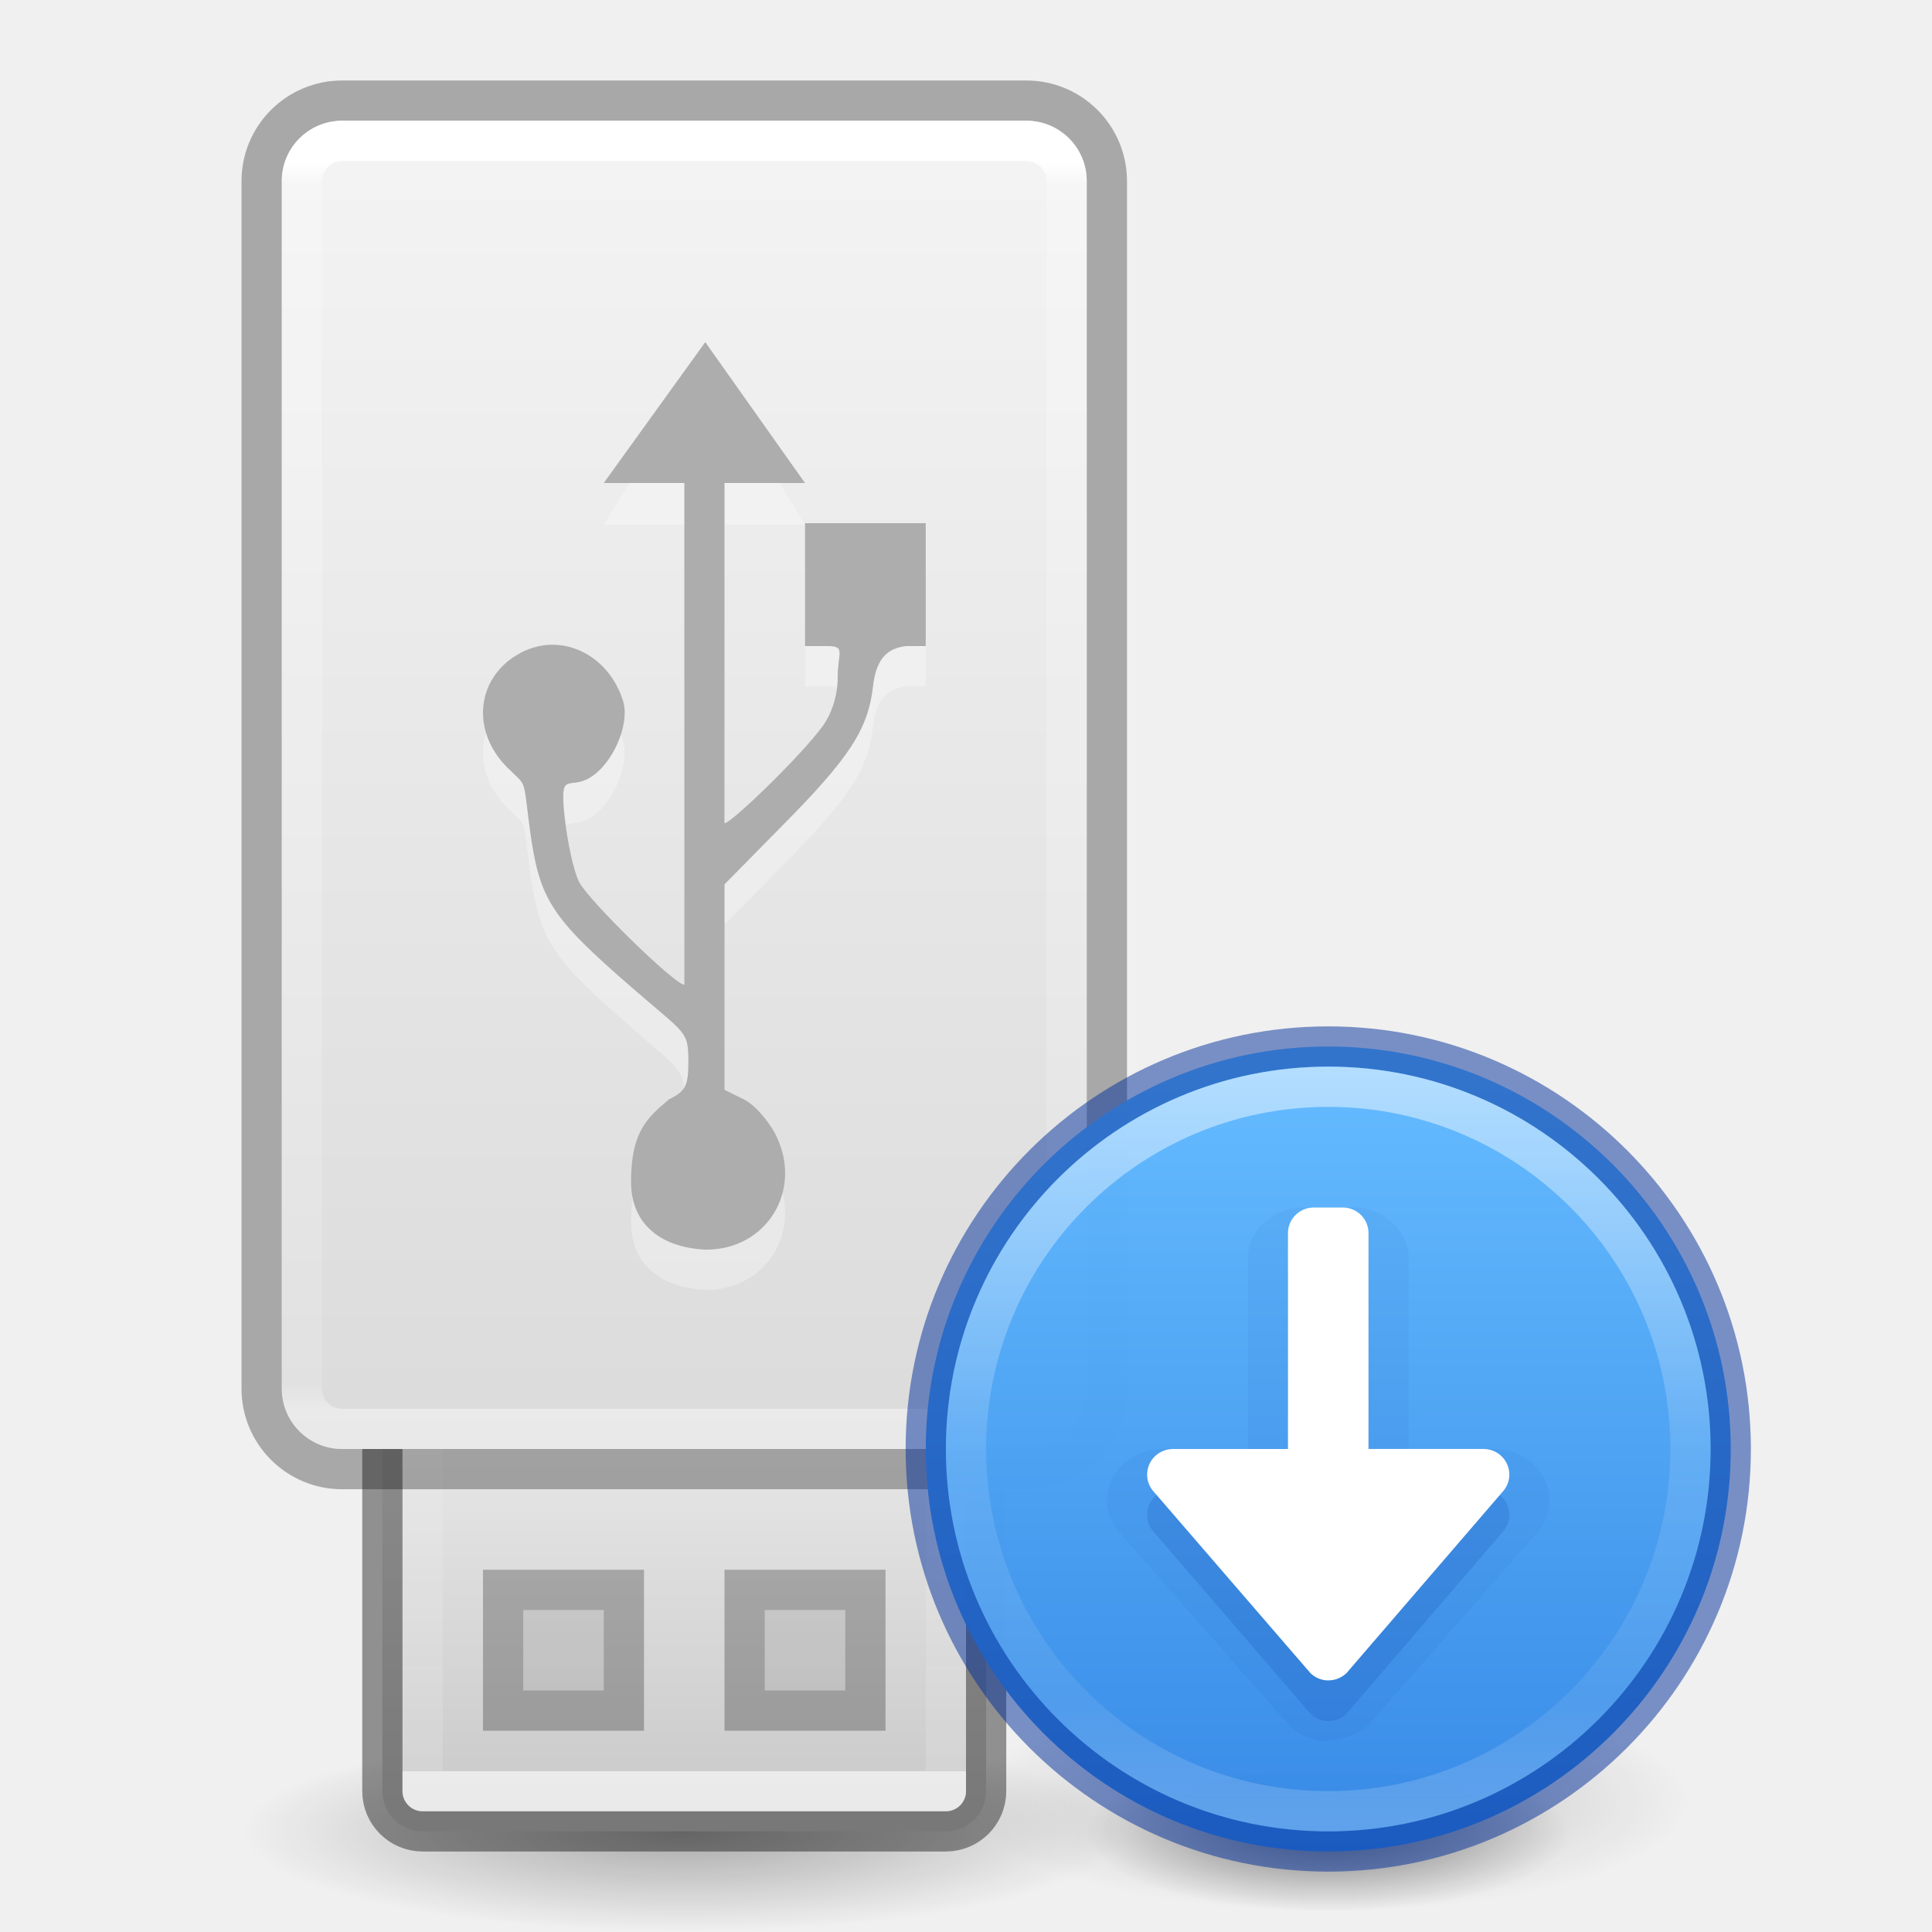
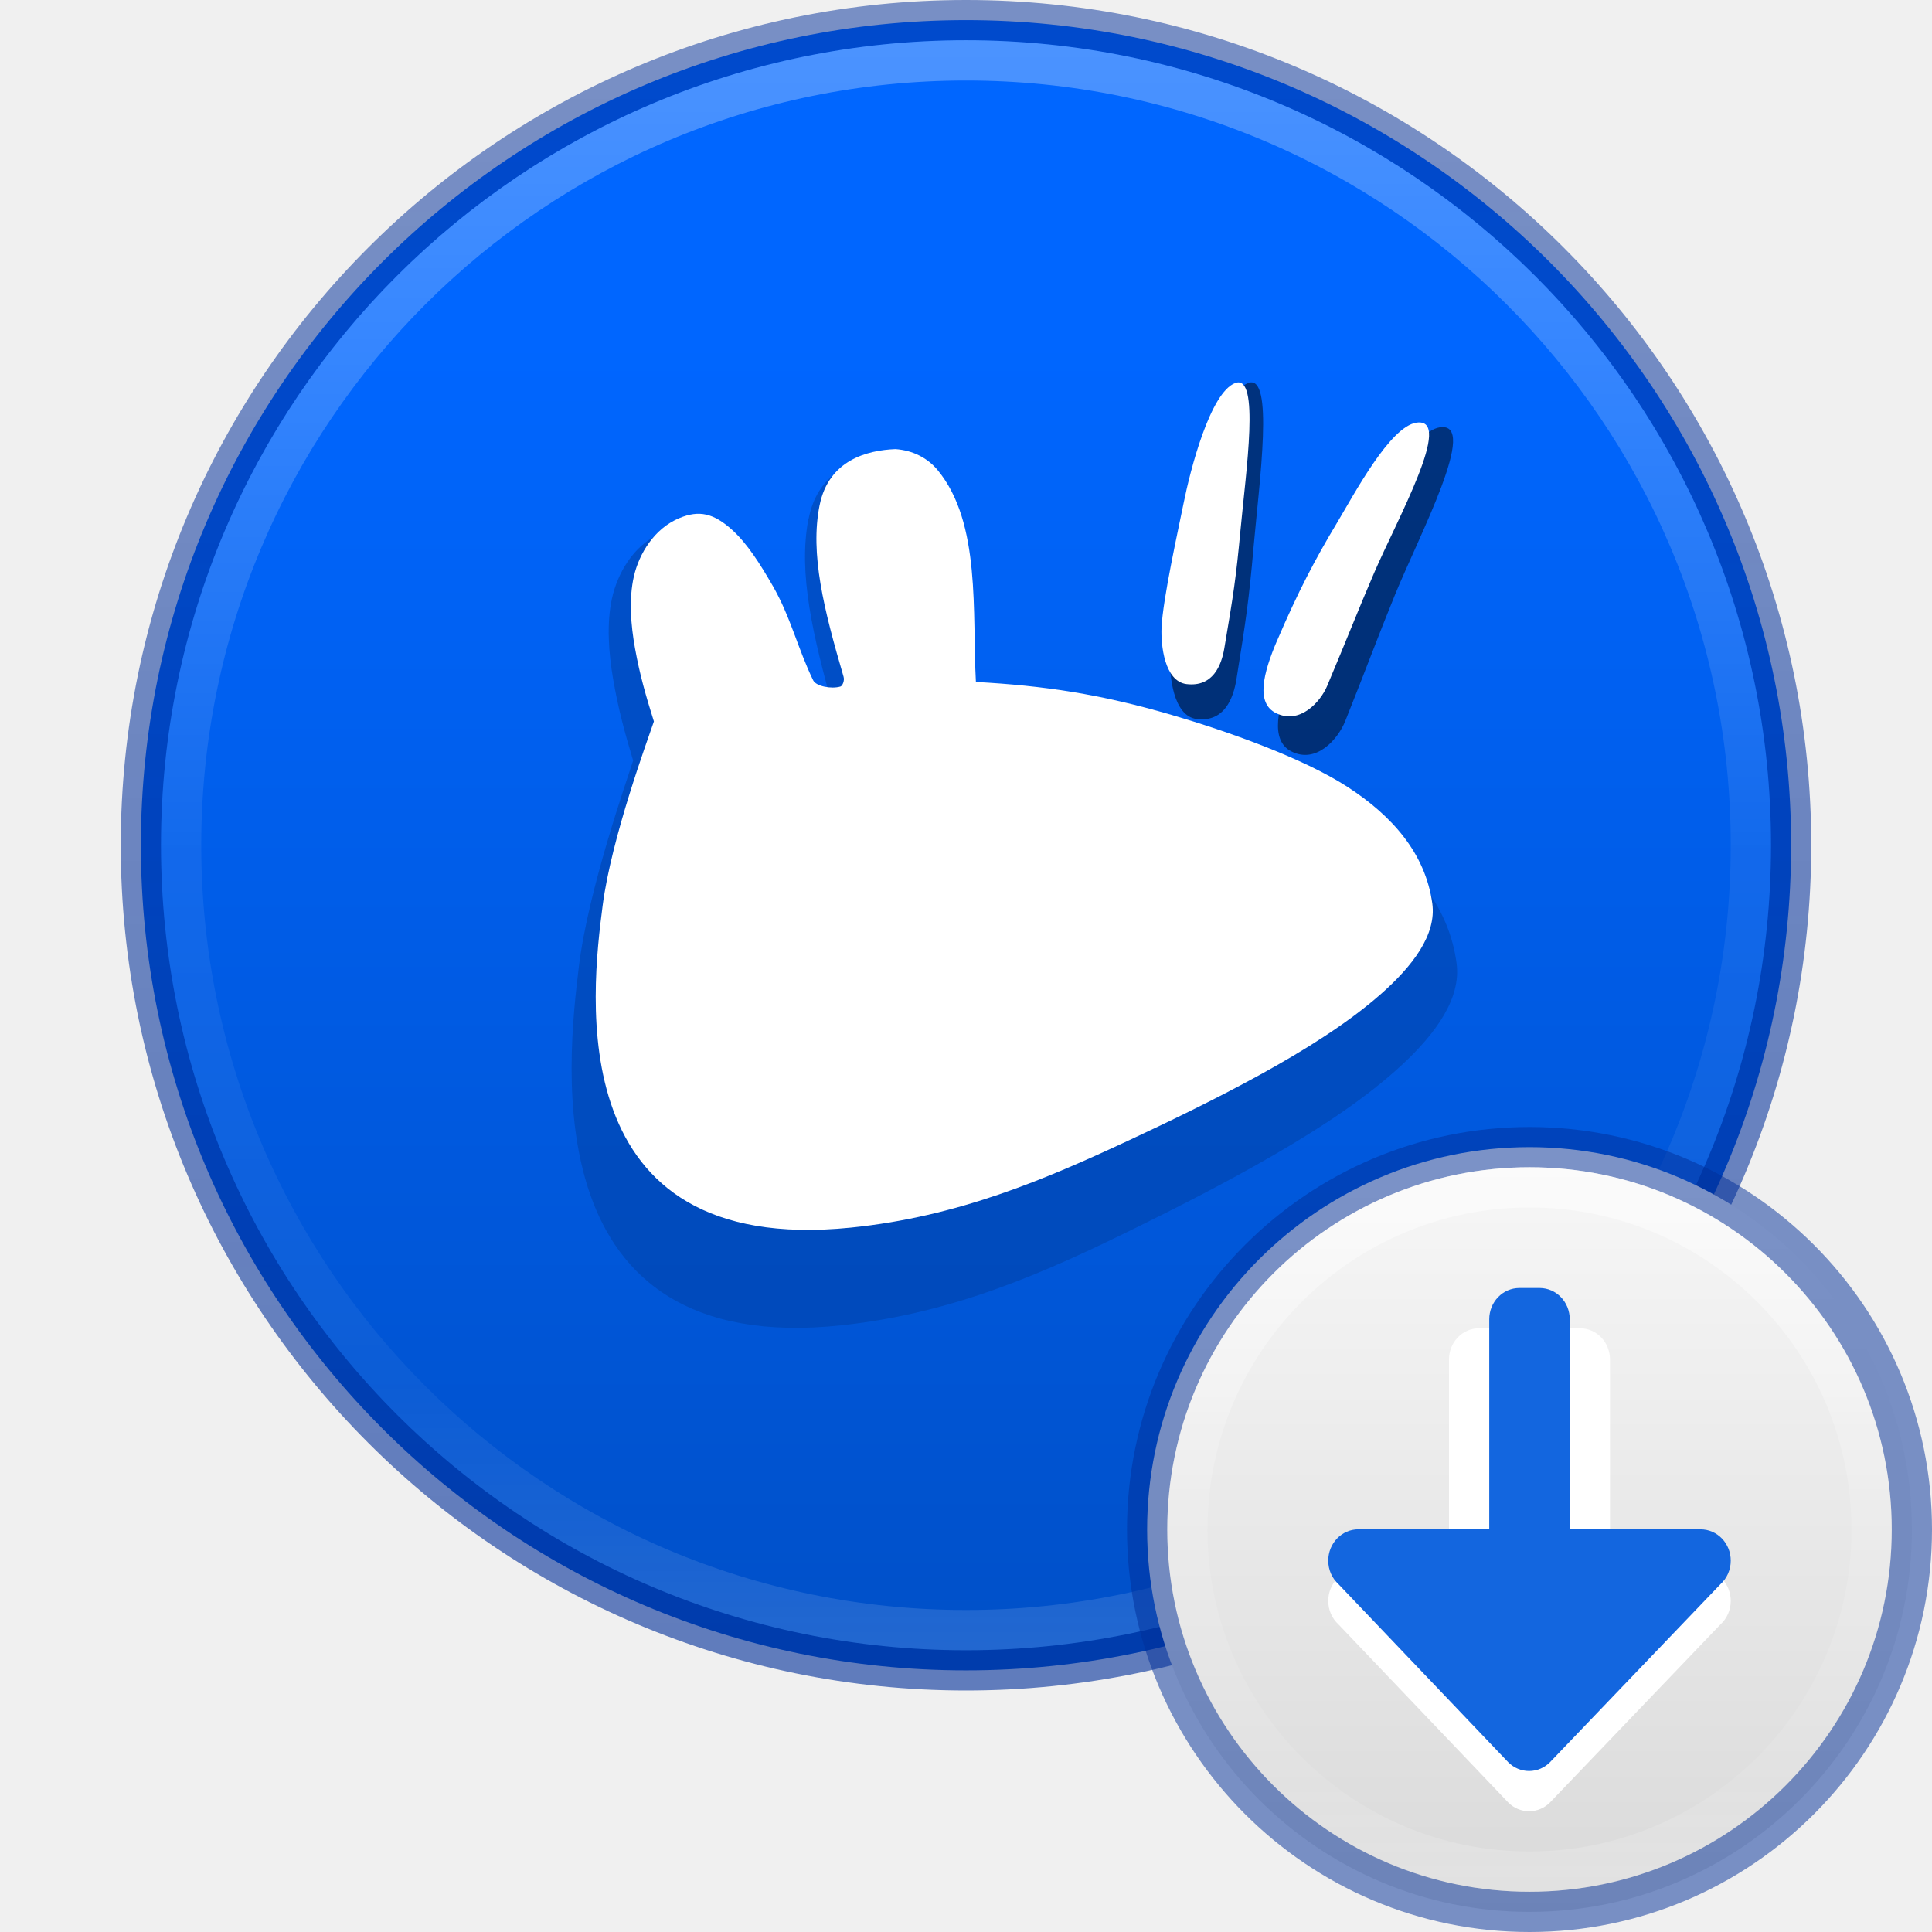
- <svg xmlns="http://www.w3.org/2000/svg" xmlns:xlink="http://www.w3.org/1999/xlink" version="1.1" width="48" height="48" id="svg4033">
-   <defs id="defs4035">
-     <linearGradient id="linearGradient8838">
-       <stop id="stop8840" style="stop-color:#000000;stop-opacity:1" offset="0" />
-       <stop id="stop8842" style="stop-color:#000000;stop-opacity:0" offset="1" />
+ <svg xmlns="http://www.w3.org/2000/svg" xmlns:xlink="http://www.w3.org/1999/xlink" width="48" height="48" viewBox="0 0 48 48" version="1.1" id="svg28287">
+   <defs id="defs28284">
+     <linearGradient id="linearGradient27962">
+       <stop id="stop27954" style="stop-color:#ffffff;stop-opacity:1" offset="0" />
+       <stop id="stop27956" style="stop-color:#ffffff;stop-opacity:0.235" offset="0.508" />
+       <stop id="stop27958" style="stop-color:#ffffff;stop-opacity:0.157" offset="0.835" />
+       <stop id="stop27960" style="stop-color:#ffffff;stop-opacity:0.45;" offset="1" />
    </linearGradient>
-     <linearGradient id="linearGradient4011-2">
-       <stop id="stop4013-7" style="stop-color:#ffffff;stop-opacity:1" offset="0" />
-       <stop id="stop4015-9" style="stop-color:#ffffff;stop-opacity:0.235" offset="0.508" />
-       <stop id="stop4017-5" style="stop-color:#ffffff;stop-opacity:0.157" offset="0.835" />
-       <stop id="stop4019-6" style="stop-color:#ffffff;stop-opacity:0.392" offset="1" />
+     <linearGradient id="linearGradient27878">
+       <stop style="stop-color:#002e99;stop-opacity:0.5;" offset="0" id="stop27874" />
+       <stop style="stop-color:#002e99;stop-opacity:0.6;" offset="1" id="stop27876" />
    </linearGradient>
-     <linearGradient y2="31.679" x2="118.574" y1="3.704" x1="118.574" gradientTransform="matrix(0.6216217,0,0,1.108108,-48.6,-0.1041808)" gradientUnits="userSpaceOnUse" id="linearGradient3730" xlink:href="#linearGradient3742" />
-     <linearGradient id="linearGradient3742">
-       <stop id="stop3734" style="stop-color:#ffffff;stop-opacity:1" offset="0" />
-       <stop id="stop3736" style="stop-color:#ffffff;stop-opacity:0.235" offset="0.019" />
-       <stop id="stop3738" style="stop-color:#ffffff;stop-opacity:0.157" offset="0.981" />
-       <stop id="stop3740" style="stop-color:#ffffff;stop-opacity:0.392" offset="1" />
+     <linearGradient id="linearGradient14470">
+       <stop style="stop-color:#fafafa;stop-opacity:1" offset="0" id="stop14466" />
+       <stop style="stop-color:#d4d4d4;stop-opacity:1" offset="1" id="stop14468" />
    </linearGradient>
-     <linearGradient x1="11.098" y1="5.97" x2="11.098" y2="45.689" id="linearGradient5466-8-3" xlink:href="#linearGradient3600-8" gradientUnits="userSpaceOnUse" gradientTransform="matrix(0.9558648,0,0,0.8302085,10.66127,-1.959896)" />
-     <linearGradient id="linearGradient3600-8">
-       <stop id="stop3602-2" style="stop-color:#f4f4f4;stop-opacity:1" offset="0" />
-       <stop id="stop3604-5" style="stop-color:#dbdbdb;stop-opacity:1" offset="1" />
+     <linearGradient id="linearGradient4011">
+       <stop id="stop4013" style="stop-color:#ffffff;stop-opacity:1" offset="0" />
+       <stop id="stop4015-3" style="stop-color:#ffffff;stop-opacity:0.235" offset="0.508" />
+       <stop id="stop4017-2" style="stop-color:#ffffff;stop-opacity:0.157" offset="0.835" />
+       <stop id="stop4019" style="stop-color:#ffffff;stop-opacity:0.392" offset="1" />
    </linearGradient>
-     <linearGradient y2="-26.979" x2="116.791" y1="-37.808" x1="116.791" gradientTransform="matrix(0.6216217,0,0,1.108108,-48.6,-2.104103)" gradientUnits="userSpaceOnUse" id="linearGradient4604" xlink:href="#linearGradient4614" />
-     <linearGradient id="linearGradient4614">
-       <stop offset="0" style="stop-color:#ffffff;stop-opacity:1" id="stop4606" />
-       <stop offset="0" style="stop-color:#ffffff;stop-opacity:0.235" id="stop4608" />
-       <stop offset="0.981" style="stop-color:#ffffff;stop-opacity:0.157" id="stop4610" />
-       <stop offset="1" style="stop-color:#ffffff;stop-opacity:0.392" id="stop4612" />
+     <linearGradient gradientTransform="matrix(0.4594598,0,0,0.4594598,5.041327,26.34938)" gradientUnits="userSpaceOnUse" xlink:href="#linearGradient4011" id="linearGradient12398-3-3" y2="44.341" x2="71.204" y1="6.238" x1="71.204" />
+     <linearGradient xlink:href="#linearGradient14470" id="linearGradient14016" gradientUnits="userSpaceOnUse" gradientTransform="matrix(1.028071,0,0,1.028071,61.43951,14.55212)" x1="-26.447" y1="12.065" x2="-26.447" y2="35.164" />
+     <linearGradient gradientTransform="matrix(1.054054,0,0,1.054054,-51.611,-5.727901)" gradientUnits="userSpaceOnUse" xlink:href="#linearGradient27962" id="linearGradient3019" y2="44.341" x2="71.204" y1="6.238" x1="71.204" />
+     <linearGradient xlink:href="#linearGradient1499" id="linearGradient1461" x1="21.373" y1="2.971" x2="21.373" y2="48.875" gradientUnits="userSpaceOnUse" gradientTransform="translate(20.47531,5.505887)" />
+     <linearGradient id="linearGradient1499">
+       <stop style="stop-color:#0066ff;stop-opacity:1;" offset="0" id="stop1497" />
+       <stop style="stop-color:#0047b2;stop-opacity:1;" offset="1" id="stop1495" />
    </linearGradient>
-     <linearGradient gradientUnits="userSpaceOnUse" y2="-44.396" x2="25" y1="-35" x1="25" id="linearGradient4763" xlink:href="#linearGradient7056" gradientTransform="translate(-7,-0.9999612)" />
-     <linearGradient id="linearGradient7056">
-       <stop id="stop7064" style="stop-color:#e6e6e6;stop-opacity:1" offset="0" />
-       <stop id="stop7060" style="stop-color:#c8c8c8;stop-opacity:1" offset="1" />
-     </linearGradient>
-     <radialGradient r="22.627" gradientTransform="matrix(0.4861323,0,0,0.1104871,5.656462,40.89815)" cx="23.335" cy="41.636" gradientUnits="userSpaceOnUse" id="radialGradient7374">
-       <stop offset="0" id="stop23421-3" />
-       <stop offset="1" style="stop-opacity:0" id="stop23423-6" />
-     </radialGradient>
-     <linearGradient id="linearGradient947-2">
-       <stop offset="0" style="stop-color:#64baff;stop-opacity:1" id="stop943-7" />
-       <stop offset="1" style="stop-color:#3689e6;stop-opacity:1" id="stop945-0" />
-     </linearGradient>
-     <linearGradient x1="71.204" y1="6.238" x2="71.204" y2="44.341" id="linearGradient3071" xlink:href="#linearGradient4011-2" gradientUnits="userSpaceOnUse" gradientTransform="matrix(0.4864865,0,0,0.4864865,-1.89739,23.66405)" />
-     <linearGradient x1="2035.165" y1="3208.074" x2="2035.165" y2="3241.997" id="linearGradient11527-6-5-3" xlink:href="#linearGradient947-2" gradientUnits="userSpaceOnUse" gradientTransform="matrix(0.7664661,0,0,0.5730071,-1529.686,-1811.696)" />
-     <radialGradient xlink:href="#linearGradient8838" id="radialGradient3300-8" gradientUnits="userSpaceOnUse" gradientTransform="matrix(0.3823536,7.5555777e-8,-1.8372241e-8,0.1115198,-5.925427,36.33585)" cx="99.189" cy="185.297" fx="99.189" fy="185.297" r="62.769" />
-     <radialGradient xlink:href="#linearGradient8838" id="radialGradient4192-6" gradientUnits="userSpaceOnUse" gradientTransform="matrix(0.2549024,5.3967361e-8,-1.2248161e-8,0.07965545,6.716382,44.24067)" cx="99.189" cy="185.297" fx="99.189" fy="185.297" r="62.769" />
+     <linearGradient xlink:href="#linearGradient27878" id="linearGradient27880" x1="20.001" y1="0.894" x2="20.001" y2="41.106" gradientUnits="userSpaceOnUse" />
  </defs>
-   <path d="m 28,45.499 a 11,2.5 0 1 1 -22,0 11,2.5 0 1 1 22,0 z" style="opacity:0.3;fill:url(#radialGradient7374);fill-rule:evenodd;stroke-width:1" id="path23417" />
-   <g id="g4198-4" transform="matrix(0.375,0,0,0.3928555,21,22.35653)" style="stroke-width:2.605">
-     <path d="m 56,57.002 a 24,6.999 0 1 1 -48,0 24,6.999 0 1 1 48,0 z" id="path3818-0-6" style="opacity:0.2;fill:url(#radialGradient3300-8);fill-opacity:1;stroke:none;stroke-width:2.605" />
-     <path style="opacity:0.4;fill:url(#radialGradient4192-6);fill-opacity:1;stroke:none;stroke-width:2.605" id="path4190-2" d="m 48,59.002 a 16,4.999 0 1 1 -32,0 16,4.999 0 1 1 32,0 z" />
+   <g id="layer1">
+     <circle style="font-variation-settings:normal;opacity:1;vector-effect:none;fill:url(#linearGradient1461);fill-opacity:1;fill-rule:evenodd;stroke:none;stroke-width:2;stroke-linecap:round;stroke-linejoin:miter;stroke-miterlimit:4;stroke-dasharray:none;stroke-dashoffset:0;stroke-opacity:0.502;-inkscape-stroke:none;stop-color:#000000;stop-opacity:1" id="path320" cx="24" cy="21" r="20.5" />
+     <circle style="font-variation-settings:normal;opacity:1;vector-effect:none;fill:none;fill-opacity:1;fill-rule:evenodd;stroke:url(#linearGradient27880);stroke-width:1;stroke-linecap:round;stroke-linejoin:round;stroke-miterlimit:3.429;stroke-dasharray:none;stroke-dashoffset:0;stroke-opacity:1;-inkscape-stroke:none;stop-color:#000000;stop-opacity:1" id="circle13890" cx="24" cy="21" r="20.5" />
+     <path id="path20812" d="m 29.07,16.305 c -0.019,0.469 0.074,1.48 0.656,1.558 0.694,0.087 0.917,-0.516 0.993,-0.988 0.241,-1.5 0.308,-1.948 0.428,-3.307 0.142,-1.602 0.515,-4.304 -0.137,-4.052 -0.661,0.255 -1.185,2.413 -1.357,3.318 -0.134,0.705 -0.55,2.666 -0.583,3.471 z" style="fill:#000000;fill-opacity:0.5;stroke:none;stroke-width:1.5" />
+     <path id="path20810" d="m 20.084,12.902 c -0.257,1.347 0.113,2.89 0.63,4.755 0.031,0.113 -0.029,0.257 -0.084,0.273 -0.235,0.072 -0.637,-0.005 -0.715,-0.173 -0.403,-0.873 -0.595,-1.765 -1.065,-2.624 -0.326,-0.594 -0.662,-1.161 -1.064,-1.545 -0.487,-0.466 -0.869,-0.557 -1.391,-0.327 -0.658,0.29 -1.055,0.985 -1.191,1.608 -0.138,0.632 -0.08,1.362 0.028,1.996 0.127,0.746 0.289,1.334 0.498,2.032 -0.159,0.496 -1.115,3.215 -1.346,5.101 -0.297,2.42 -1.132,9.744 6.519,8.929 2.822,-0.3 5.122,-1.343 7.298,-2.414 0.997,-0.49 2.248,-1.123 3.451,-1.82 1.203,-0.697 2.319,-1.44 3.173,-2.231 0.855,-0.792 1.477,-1.66 1.364,-2.524 -0.183,-1.393 -1.059,-2.429 -2.226,-3.229 -1.172,-0.803 -3.173,-1.549 -4.62,-1.995 -1.898,-0.585 -3.367,-0.812 -5.148,-0.914 -0.1,-1.903 0.141,-4.408 -1.002,-5.867 -0.265,-0.338 -0.65,-0.553 -1.113,-0.587 -0.744,0.032 -1.754,0.305 -1.993,1.556 z" style="fill:#0044aa;fill-opacity:0.6;stroke:none;stroke-width:1.5" />
+     <path style="fill:#000000;fill-opacity:0.5;stroke:none;stroke-width:1.5" d="m 32.112,16.645 c -0.38,0.936 -0.56,1.745 -0.035,2.02 0.626,0.327 1.168,-0.307 1.344,-0.747 0.531,-1.328 0.825,-2.132 1.235,-3.136 0.603,-1.478 2.108,-4.316 1.115,-4.165 -0.696,0.106 -1.633,1.971 -2.082,2.762 -0.579,1.016 -1.03,1.918 -1.578,3.266 z" id="path20814" />
+     <path id="path12949" d="m 20.363,12.55 c -0.243,1.208 0.106,2.59 0.595,4.262 0.03,0.101 -0.028,0.23 -0.079,0.245 -0.222,0.065 -0.603,-0.004 -0.676,-0.155 -0.381,-0.782 -0.562,-1.582 -1.007,-2.352 -0.308,-0.533 -0.626,-1.041 -1.005,-1.384 -0.461,-0.417 -0.822,-0.499 -1.315,-0.293 -0.622,0.26 -0.997,0.883 -1.126,1.441 -0.131,0.567 -0.076,1.221 0.026,1.789 0.12,0.668 0.274,1.196 0.47,1.821 -0.15,0.444 -1.054,2.882 -1.273,4.572 -0.281,2.169 -1.07,8.733 6.163,8.004 2.668,-0.269 4.842,-1.204 6.899,-2.163 0.943,-0.44 2.125,-1.007 3.262,-1.631 1.137,-0.625 2.193,-1.291 2.999,-1.999 0.808,-0.71 1.396,-1.488 1.289,-2.262 -0.173,-1.249 -1.001,-2.177 -2.105,-2.894 -1.108,-0.72 -3,-1.388 -4.367,-1.788 -1.794,-0.524 -3.183,-0.728 -4.867,-0.82 -0.094,-1.706 0.133,-3.951 -0.947,-5.259 -0.25,-0.303 -0.615,-0.495 -1.052,-0.526 -0.703,0.028 -1.658,0.273 -1.884,1.394 z" style="fill:#ffffff;fill-opacity:1;stroke:none;stroke-width:1.5" />
+     <path id="path12953" d="m 28.858,15.6 c -0.018,0.42 0.07,1.326 0.62,1.396 0.656,0.078 0.867,-0.463 0.939,-0.885 0.228,-1.344 0.291,-1.746 0.405,-2.964 0.134,-1.436 0.487,-3.857 -0.13,-3.632 -0.624,0.229 -1.12,2.163 -1.283,2.974 -0.127,0.632 -0.52,2.39 -0.551,3.111 z" style="fill:#ffffff;fill-opacity:1;stroke:none;stroke-width:1.5" />
+     <path style="fill:#ffffff;fill-opacity:1;stroke:none;stroke-width:1.5" d="m 31.733,15.905 c -0.36,0.839 -0.53,1.564 -0.033,1.811 0.592,0.294 1.104,-0.275 1.271,-0.67 0.502,-1.19 0.78,-1.911 1.168,-2.811 0.57,-1.324 1.993,-3.869 1.054,-3.734 -0.658,0.095 -1.544,1.767 -1.968,2.476 -0.548,0.911 -0.973,1.719 -1.491,2.928 z" id="path12955" />
+     <path style="color:#000000;display:inline;overflow:visible;visibility:visible;opacity:0.3;fill:none;stroke:url(#linearGradient3019);stroke-width:1;stroke-linecap:round;stroke-linejoin:round;stroke-miterlimit:4;stroke-dasharray:none;stroke-dashoffset:0;stroke-opacity:1;marker:none;enable-background:accumulate" id="path8655" d="m 43.5,20.999 c 0,10.77 -8.731,19.501 -19.5,19.501 C 13.231,40.5 4.5,31.769 4.5,20.999 4.5,10.23 13.231,1.5 24,1.5 c 10.769,0 19.5,8.73 19.5,19.499 z" />
+     <path style="color:#000000;font-variation-settings:normal;display:inline;overflow:visible;visibility:visible;opacity:1;vector-effect:none;fill:url(#linearGradient14016);fill-opacity:1;fill-rule:nonzero;stroke:#002e99;stroke-width:1;stroke-linecap:round;stroke-linejoin:round;stroke-miterlimit:3.429;stroke-dasharray:none;stroke-dashoffset:0;stroke-opacity:0.5;-inkscape-stroke:none;marker:none;enable-background:accumulate;stop-color:#000000;stop-opacity:1" id="path2555-7-8-5-0-9" d="m 38,28.5 c -5.242,0 -9.5,4.258 -9.5,9.5 0,5.242 4.258,9.5 9.5,9.5 5.242,0 9.5,-4.258 9.5,-9.5 0,-5.242 -4.258,-9.5 -9.5,-9.5 z" />
+     <path style="color:#000000;display:inline;overflow:visible;visibility:visible;opacity:0.5;fill:none;stroke:url(#linearGradient12398-3-3);stroke-width:1;stroke-linecap:round;stroke-linejoin:round;stroke-miterlimit:4;stroke-dasharray:none;stroke-dashoffset:0;stroke-opacity:1;marker:none;enable-background:accumulate" id="path8655-6-0-9-5-0" d="m 46.5,38 c 0,4.695 -3.806,8.5 -8.5,8.5 -4.694,0 -8.5,-3.806 -8.5,-8.5 0,-4.694 3.806,-8.5 8.5,-8.5 4.694,0 8.5,3.805 8.5,8.5 z" />
+     <path id="path32058" style="font-variation-settings:normal;vector-effect:none;fill:#ffffff;fill-opacity:1;stroke:none;stroke-width:1;stroke-linecap:butt;stroke-linejoin:miter;stroke-miterlimit:4;stroke-dasharray:none;stroke-dashoffset:0;stroke-opacity:1;-inkscape-stroke:none;marker:none;stop-color:#000000" d="m 43,39.774 c 0,-0.431 -0.335,-0.778 -0.75,-0.778 H 40 V 33.778 C 40,33.347 39.666,33 39.25,33 h -2.5 c -0.416,0 -0.751,0.347 -0.75,0.778 v 5.217 h -2.25 C 33.335,38.996 33,39.343 33,39.774 c 0,0.232 0.097,0.44 0.252,0.582 l 4.224,4.431 C 37.61,44.919 37.791,45 37.99,45 c 0.199,0 0.38,-0.081 0.514,-0.213 l 4.243,-4.431 C 42.903,40.214 43,40.006 43,39.774 Z" />
+     <path id="path873-5" style="font-variation-settings:normal;vector-effect:none;fill:#1366df;fill-opacity:1;stroke:none;stroke-width:1;stroke-linecap:butt;stroke-linejoin:miter;stroke-miterlimit:4;stroke-dasharray:none;stroke-dashoffset:0;stroke-opacity:1;-inkscape-stroke:none;marker:none;stop-color:#000000" d="m 43,38.774 c 0,-0.431 -0.335,-0.778 -0.75,-0.778 H 39 V 32.778 C 39,32.347 38.665,32 38.25,32 H 37.75 C 37.335,32 37,32.347 37,32.778 v 5.217 H 33.75 C 33.335,37.996 33,38.343 33,38.774 c 0,0.232 0.097,0.44 0.252,0.582 l 4.224,4.431 C 37.61,43.919 37.791,44 37.99,44 c 0.199,0 0.38,-0.081 0.514,-0.213 l 4.243,-4.431 C 42.903,39.214 43,39.006 43,38.774 Z" />
  </g>
-   <rect x="9.5" y="-45.5" width="15" height="15" ry="1" rx="1" transform="scale(1,-1)" style="fill:url(#linearGradient4763);fill-opacity:1;stroke:none" id="rect3448" />
-   <rect x="9.5" y="-45.5" width="15" height="15" ry="1" rx="1" transform="scale(1,-1)" style="opacity:0.4;fill:none;stroke:#000000;stroke-opacity:1" id="rect3448-9" />
-   <path id="rect3450" d="m 12.5,39.5 v 3 h 3 v -3 z m 6,0 v 3 h 3 v -3 z" style="opacity:0.25;fill:#000000;fill-opacity:0.336;stroke:#000000;stroke-width:1;stroke-linecap:butt;stroke-linejoin:miter;stroke-miterlimit:4;stroke-dasharray:none;stroke-dashoffset:0;stroke-opacity:1" />
-   <rect x="10.5" y="-44.5" width="13" height="13" transform="scale(1,-1)" style="opacity:0.6;fill:none;fill-opacity:1;stroke:url(#linearGradient4604);stroke-width:1;stroke-linecap:round;stroke-linejoin:round;stroke-miterlimit:4;stroke-dasharray:none;stroke-dashoffset:0;stroke-opacity:1;marker:none" id="rect3458" />
-   <rect x="7" y="3" width="20" height="33" ry="1.5" rx="1.5" style="fill:url(#linearGradient5466-8-3);fill-opacity:1;stroke:none;stroke-width:1;stroke-linecap:butt;stroke-linejoin:round;stroke-miterlimit:4;stroke-dasharray:none;stroke-dashoffset:0;stroke-opacity:1;marker:none" id="rect5391" />
-   <rect x="6.5" y="2.5" width="21" height="34" ry="2" rx="2" style="opacity:0.3;fill:none;fill-opacity:1;stroke:#000000;stroke-width:1;stroke-linecap:butt;stroke-linejoin:round;stroke-miterlimit:4;stroke-dasharray:none;stroke-dashoffset:0;stroke-opacity:1;marker:none" id="rect5391-2" />
-   <rect x="7.5" y="3.5" width="19" height="32" ry="1" rx="1" style="fill:none;fill-opacity:1;stroke:url(#linearGradient3730);stroke-width:1;stroke-linecap:round;stroke-linejoin:round;stroke-miterlimit:4;stroke-dasharray:none;stroke-dashoffset:0;stroke-opacity:1;marker:none" id="rect5391-2-0" />
-   <path d="m 15.678,30.366 c 0,-1.277 0.425,-1.609 0.945,-2.055 0.417,-0.202 0.383,-0.339 0.377,-0.987 -0.006,-0.716 0.027,-0.634 -1.301,-1.787 -2.027,-1.76 -2.3,-2.184 -2.538,-3.949 -0.176,-1.302 -0.052,-1.016 -0.556,-1.517 -0.928,-0.922 -0.769,-2.274 0.336,-2.855 0.995,-0.523 2.173,0.033 2.537,1.198 0.179,0.574 -0.25,1.566 -0.827,1.91 -0.528,0.315 -0.747,-0.21 -0.626,0.95 0.067,0.642 0.23,1.38 0.362,1.64 0.227,0.447 2.372,2.551 2.614,2.551 v -12.432 H 15 L 17.522,9 20,13.034 h -2 v 8.42 c 0.167,0 1.882,-1.657 2.431,-2.403 0.237,-0.322 0.381,-0.78 0.381,-1.212 0,-0.651 0.215,-0.788 -0.282,-0.788 h -0.529 v -3.052 h 2.999 v 3.052 h -0.485 c -0.433,0.051 -0.742,0.271 -0.824,0.993 -0.122,1.077 -0.583,1.784 -2.28,3.495 l -1.41,1.432 5e-6,5.106 0.475,0.234 c 0.267,0.129 0.634,0.545 0.817,0.925 0.649,1.355 -0.254,2.811 -1.743,2.811 -1.079,-0.04 -1.871,-0.594 -1.871,-1.68 z" style="opacity:0.3;fill:#ffffff" id="path3690-6" />
-   <path d="m 15.678,29.366 c 0,-1.277 0.425,-1.609 0.945,-2.055 0.417,-0.202 0.484,-0.339 0.479,-0.987 -0.006,-0.716 -0.075,-0.634 -1.402,-1.787 -2.027,-1.76 -2.3,-2.184 -2.538,-3.949 -0.176,-1.302 -0.052,-1.016 -0.556,-1.517 -0.928,-0.922 -0.769,-2.274 0.336,-2.855 0.995,-0.523 2.173,0.033 2.537,1.198 0.179,0.574 -0.25,1.566 -0.827,1.91 -0.528,0.315 -0.747,-0.21 -0.626,0.95 0.067,0.642 0.23,1.38 0.362,1.64 0.227,0.447 2.372,2.551 2.614,2.551 V 12 H 15 L 17.522,8.5 20,12 h -2 v 8.454 c 0.167,0 1.882,-1.657 2.431,-2.403 0.237,-0.322 0.381,-0.78 0.381,-1.212 0,-0.651 0.215,-0.788 -0.282,-0.788 h -0.529 v -3.052 h 2.999 v 3.052 h -0.485 c -0.433,0.051 -0.742,0.271 -0.824,0.993 -0.122,1.077 -0.583,1.784 -2.28,3.495 l -1.41,1.432 5e-6,5.106 0.475,0.234 c 0.267,0.129 0.634,0.545 0.817,0.925 0.649,1.355 -0.254,2.811 -1.743,2.811 -1.079,-0.04 -1.871,-0.594 -1.871,-1.68 z" style="opacity:0.95;fill:#aaaaaa" id="path3690" />
-   <path d="M 33,26 C 27.482,26 23,30.482 23,36 23,41.518 27.482,46 33,46 38.518,46 43,41.518 43,36 43,30.482 38.518,26 33,26 Z" id="path2555-7-8-5-0-9-2" style="color:#000000;display:inline;overflow:visible;visibility:visible;opacity:0.99;fill:url(#linearGradient11527-6-5-3);fill-opacity:1;fill-rule:nonzero;stroke:none;stroke-width:1;marker:none;enable-background:accumulate" />
-   <path style="color:#000000;clip-rule:nonzero;display:inline;overflow:visible;visibility:visible;opacity:0.5;isolation:auto;mix-blend-mode:normal;color-interpolation:sRGB;color-interpolation-filters:linearRGB;solid-color:#000000;solid-opacity:1;fill:none;fill-opacity:1;fill-rule:nonzero;stroke:#002e99;stroke-width:1;stroke-linecap:round;stroke-linejoin:round;stroke-miterlimit:4;stroke-dasharray:none;stroke-dashoffset:0;stroke-opacity:1;marker:none;color-rendering:auto;image-rendering:auto;shape-rendering:auto;text-rendering:auto;enable-background:accumulate" id="path2555-7" d="M 33,26 C 27.482,26 23,30.482 23,36 23,41.518 27.482,46 33,46 38.518,46 43,41.518 43,36 43,30.482 38.518,26 33,26 Z" />
-   <path style="color:#000000;display:inline;overflow:visible;visibility:visible;opacity:0.5;fill:none;stroke:url(#linearGradient3071);stroke-width:1;stroke-linecap:round;stroke-linejoin:round;stroke-miterlimit:4;stroke-dasharray:none;stroke-dashoffset:0;stroke-opacity:1;marker:none;enable-background:accumulate" id="path8655-6" d="M 42,36 C 42,40.97 37.97,45 33,45 28.03,45 24,40.97 24,36 24,31.029 28.03,27 33,27 37.97,27 42,31.029 42,36 Z" />
-   <path style="opacity:0.05;vector-effect:none;fill:#002e99;fill-opacity:1;stroke:none;stroke-width:1px;stroke-linecap:butt;stroke-linejoin:miter;stroke-miterlimit:4;stroke-dasharray:none;stroke-dashoffset:0;stroke-opacity:1;marker:none;paint-order:normal" id="rect1041-2-7" d="m 33.008,43.25 c -0.363,0.052 -0.709,-0.137 -0.955,-0.358 -0.022,-0.019 -0.042,-0.039 -0.06,-0.061 l -4.11,-4.678 c -0.006,-0.005 -0.012,-0.011 -0.017,-0.016 C 27.638,37.91 27.5,37.602 27.5,37.273 c 0,-0.695 0.623,-1.273 1.374,-1.273 h 2.126 V 31.273 C 31,30.579 31.625,30 32.374,30 h 1.252 c 0.749,0 1.374,0.579 1.374,1.273 v 4.727 h 2.126 c 0.751,0 1.374,0.577 1.374,1.273 0,0.33 -0.138,0.638 -0.365,0.865 l -4.127,4.711 c -0.014,0.015 -0.029,0.03 -0.044,0.043 -0.247,0.221 -0.592,0.306 -0.955,0.358 z" />
-   <path style="opacity:0.15;vector-effect:none;fill:#002e99;fill-opacity:1;stroke:none;stroke-width:1px;stroke-linecap:butt;stroke-linejoin:miter;stroke-miterlimit:4;stroke-dasharray:none;stroke-dashoffset:0;stroke-opacity:1;marker:none;paint-order:normal" d="m 33.007,42.759 c -0.174,0 -0.331,-0.068 -0.447,-0.179 L 28.671,38.068 C 28.565,37.955 28.5,37.803 28.5,37.636 c 0,-0.351 0.288,-0.636 0.642,-0.636 h 2.857 V 31.636 C 32,31.284 32.286,31 32.642,31 h 0.716 c 0.356,0 0.642,0.284 0.642,0.636 v 5.363 h 2.857 c 0.355,0 0.642,0.285 0.642,0.636 0,0.167 -0.065,0.319 -0.171,0.432 l -3.876,4.512 c -0.116,0.111 -0.273,0.179 -0.447,0.179 z" id="rect1041-2" />
-   <path style="vector-effect:none;fill:#ffffff;fill-opacity:1;stroke:none;stroke-width:1;stroke-linecap:butt;stroke-linejoin:miter;stroke-miterlimit:4;stroke-dasharray:none;stroke-dashoffset:0;stroke-opacity:1;marker:none;paint-order:normal" d="m 33.007,41.75 c -0.174,0 -0.331,-0.068 -0.447,-0.179 L 28.671,37.068 C 28.565,36.955 28.5,36.803 28.5,36.636 c 0,-0.351 0.288,-0.636 0.642,-0.636 h 2.857 V 30.636 C 32,30.284 32.286,30 32.642,30 h 0.716 c 0.356,0 0.642,0.284 0.642,0.636 v 5.363 h 2.857 c 0.355,0 0.642,0.285 0.642,0.636 0,0.167 -0.065,0.319 -0.171,0.432 l -3.876,4.502 c -0.116,0.111 -0.273,0.179 -0.447,0.179 z" id="rect1041" />
</svg>
